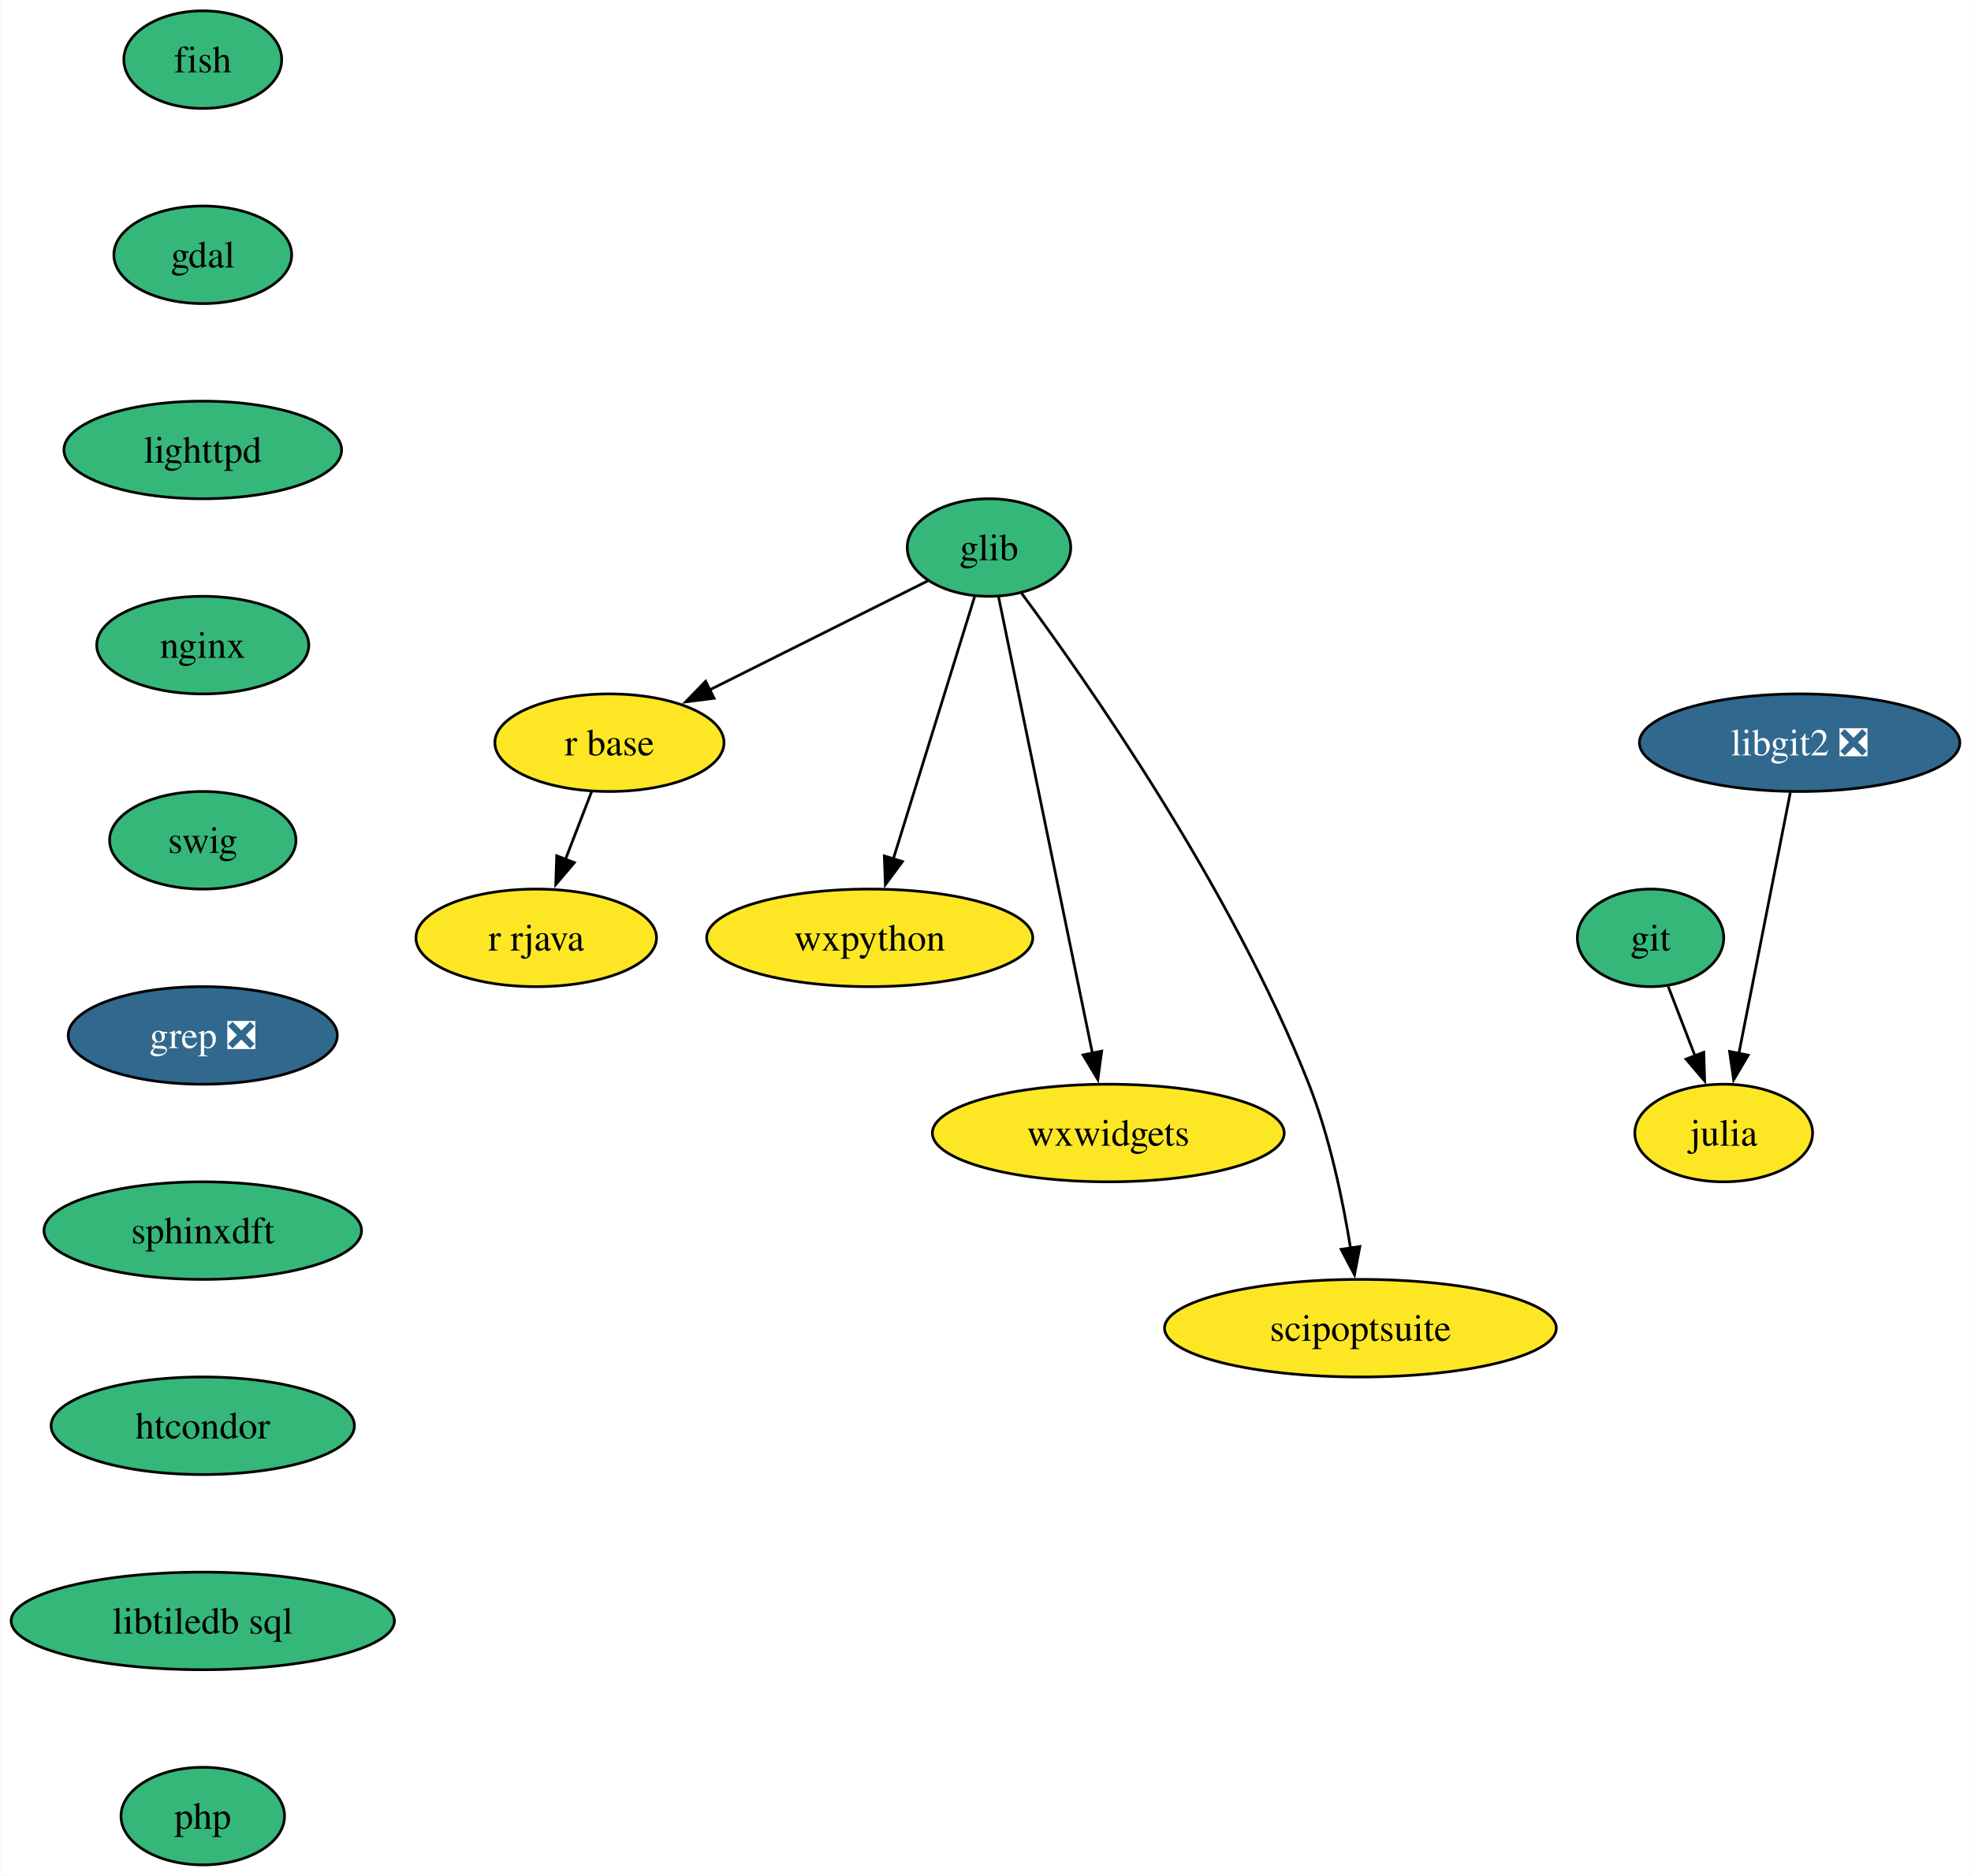
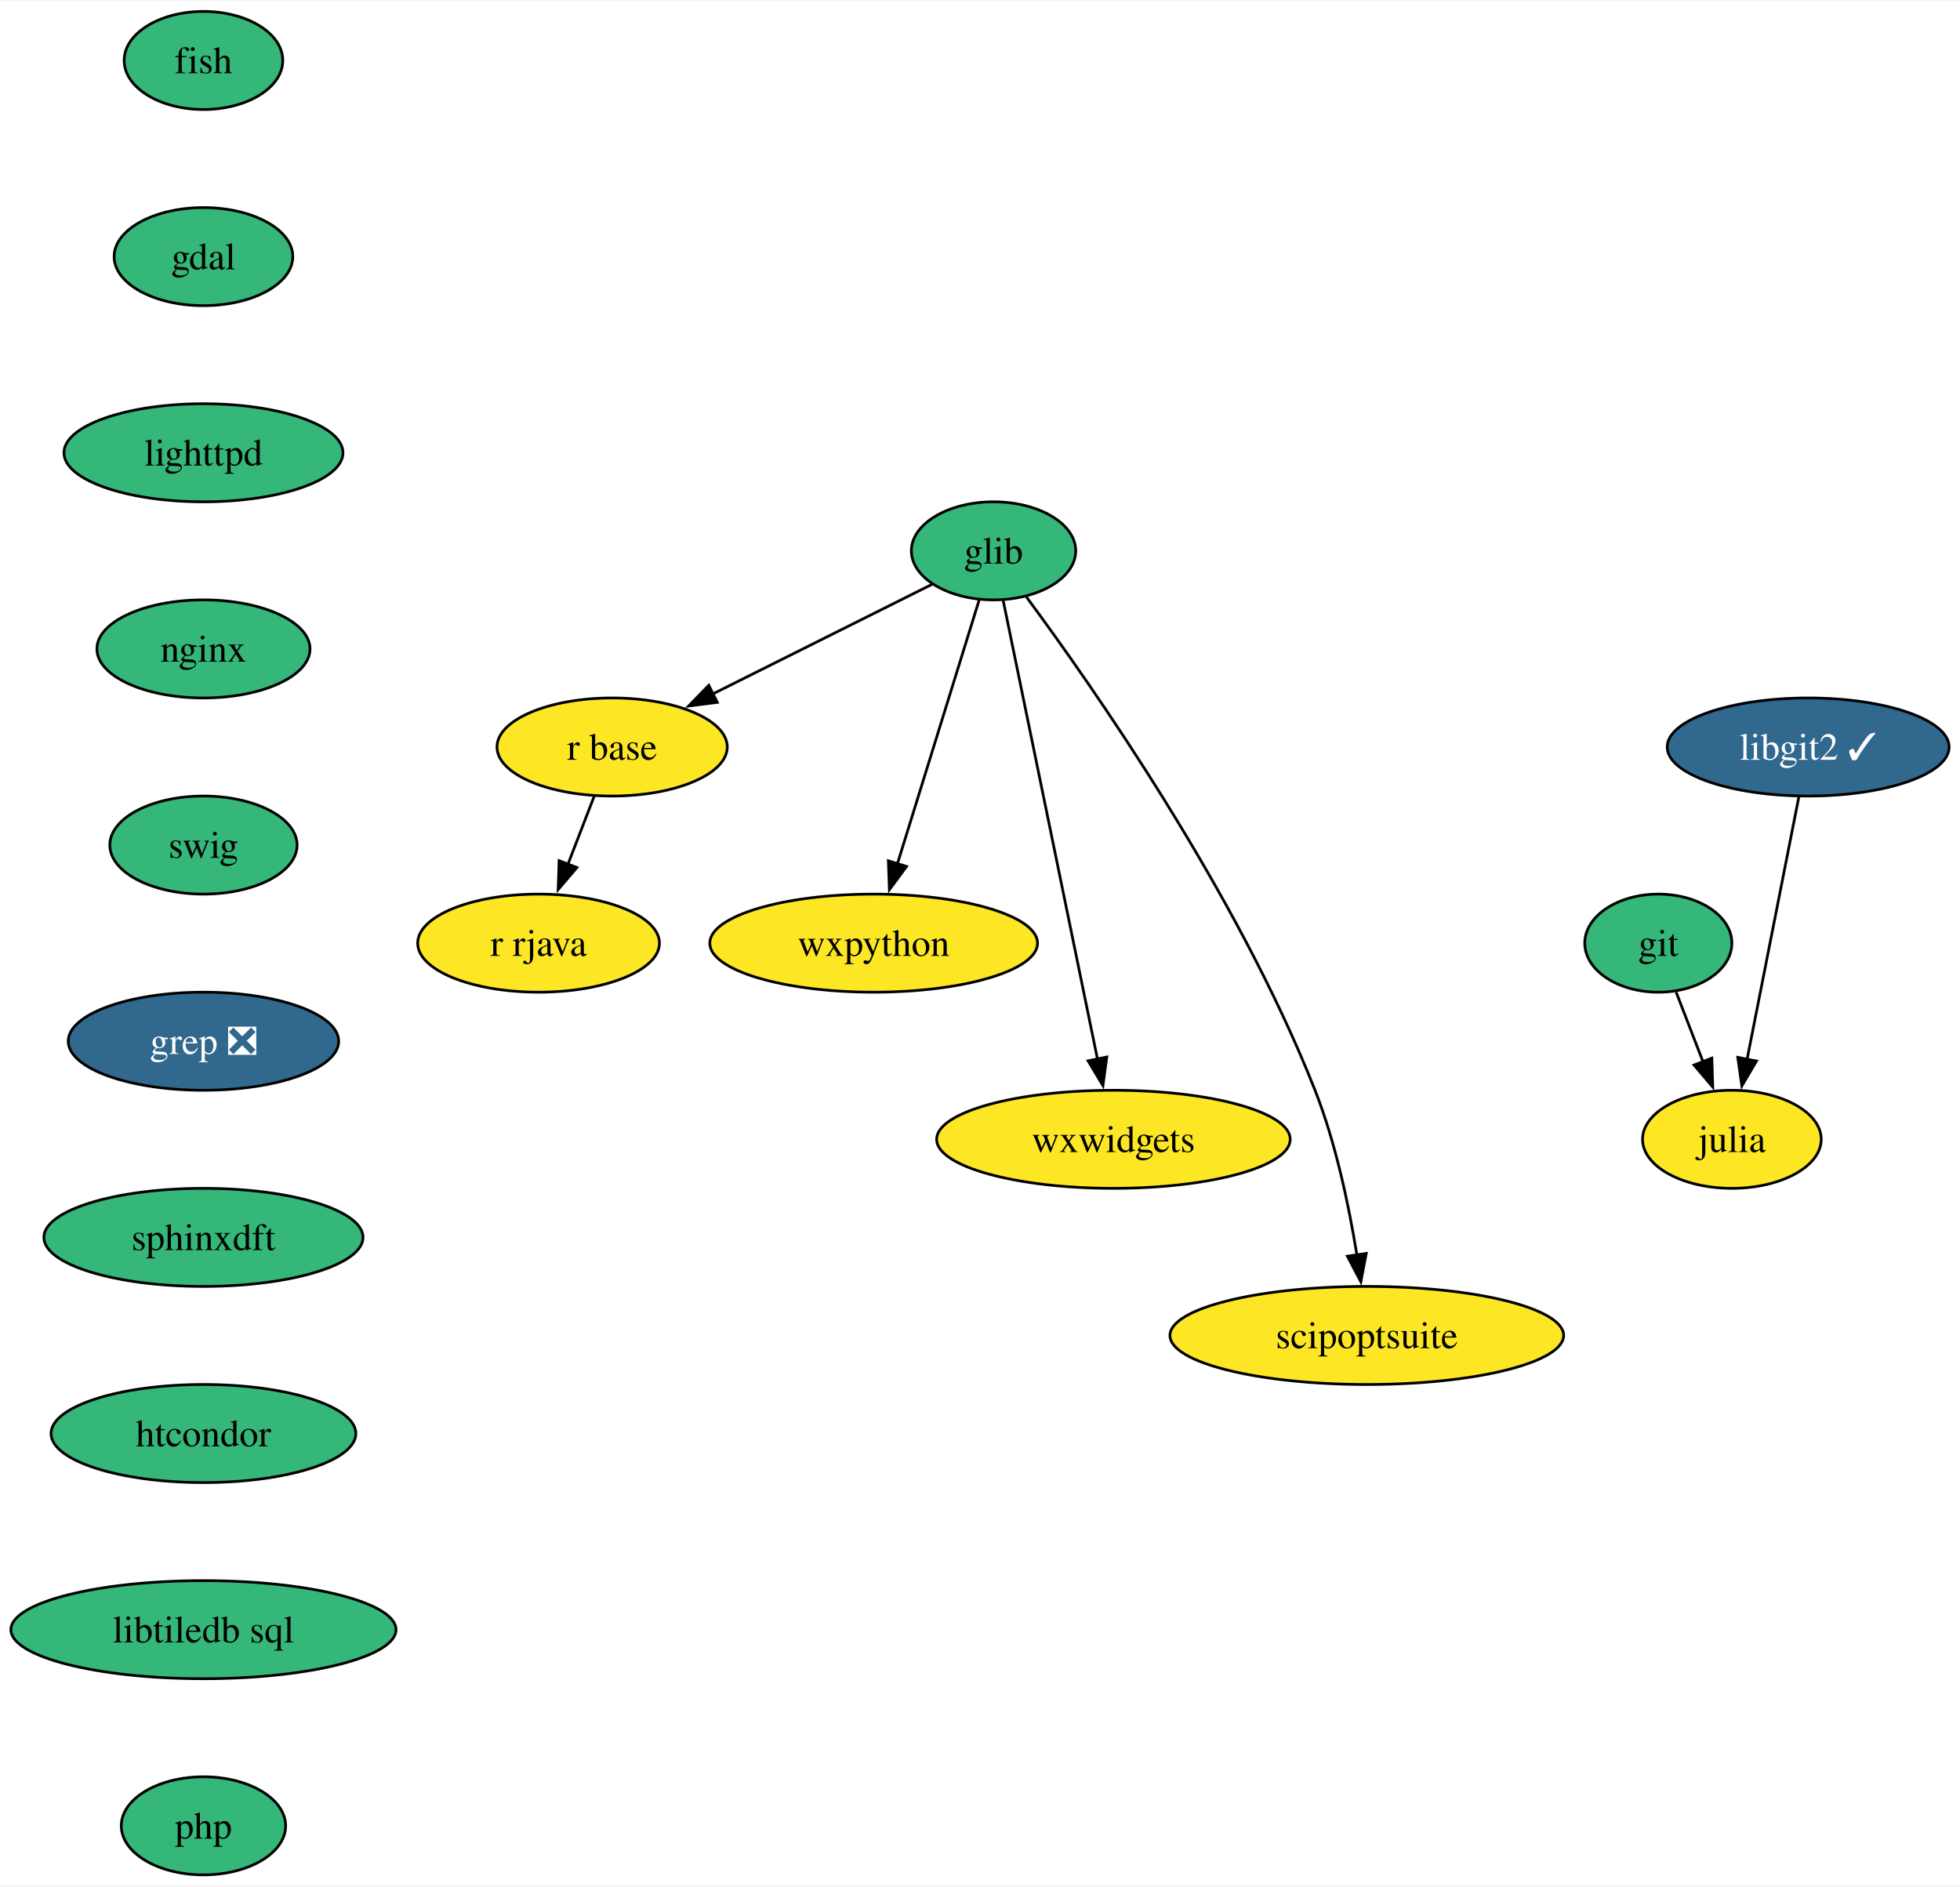
- <svg xmlns="http://www.w3.org/2000/svg" xmlns:xlink="http://www.w3.org/1999/xlink" width="727pt" height="692pt" viewBox="0.00 0.00 726.78 692.00">
+ <svg xmlns="http://www.w3.org/2000/svg" xmlns:xlink="http://www.w3.org/1999/xlink" width="719pt" height="692pt" viewBox="0.00 0.00 719.41 692.00">
  <g id="graph0" class="graph" transform="scale(1 1) rotate(0) translate(4 688)">
-     <polygon fill="white" stroke="none" points="-4,4 -4,-688 722.78,-688 722.78,4 -4,4" />
+     <polygon fill="white" stroke="none" points="-4,4 -4,-688 715.41,-688 715.41,4 -4,4" />
    <g id="node1" class="node">
      <g id="a_node1">
        <a xlink:href="https://github.com/conda-forge/fish-feedstock" xlink:title="fish">
          <ellipse fill="#35b779" stroke="black" cx="70.68" cy="-666" rx="29.11" ry="18" />
          <text text-anchor="middle" x="70.68" y="-661.33" font-family="Times,serif" font-size="14.00">fish</text>
        </a>
      </g>
    </g>
    <g id="node2" class="node">
      <g id="a_node2">
        <a xlink:href="https://github.com/conda-forge/gdal-feedstock" xlink:title="gdal">
          <ellipse fill="#35b779" stroke="black" cx="70.68" cy="-594" rx="32.79" ry="18" />
          <text text-anchor="middle" x="70.68" y="-589.33" font-family="Times,serif" font-size="14.00">gdal</text>
        </a>
      </g>
    </g>
    <g id="node3" class="node">
      <g id="a_node3">
        <a xlink:href="https://github.com/conda-forge/lighttpd-feedstock" xlink:title="lighttpd">
          <ellipse fill="#35b779" stroke="black" cx="70.68" cy="-522" rx="51.21" ry="18" />
          <text text-anchor="middle" x="70.68" y="-517.33" font-family="Times,serif" font-size="14.00">lighttpd</text>
        </a>
      </g>
    </g>
    <g id="node12" class="node">
      <g id="a_node12">
        <a xlink:href="https://github.com/conda-forge/nginx-feedstock" xlink:title="nginx">
          <ellipse fill="#35b779" stroke="black" cx="70.68" cy="-450" rx="39.11" ry="18" />
          <text text-anchor="middle" x="70.68" y="-445.32" font-family="Times,serif" font-size="14.00">nginx</text>
        </a>
      </g>
    </g>
    <g id="node4" class="node">
      <g id="a_node4">
        <a xlink:href="https://github.com/conda-forge/git-feedstock" xlink:title="git">
          <ellipse fill="#35b779" stroke="black" cx="604.68" cy="-342" rx="27" ry="18" />
          <text text-anchor="middle" x="604.68" y="-337.32" font-family="Times,serif" font-size="14.00">git</text>
        </a>
      </g>
    </g>
    <g id="node5" class="node">
      <g id="a_node5">
        <a xlink:href="https://github.com/conda-forge/julia-feedstock" xlink:title="julia">
          <ellipse fill="#fde725" stroke="black" cx="631.68" cy="-270" rx="32.79" ry="18" />
          <text text-anchor="middle" x="631.68" y="-265.32" font-family="Times,serif" font-size="14.00">julia</text>
        </a>
      </g>
    </g>
    <g id="edge3" class="edge">
      <path fill="none" stroke="black" d="M611.21,-324.05C614.2,-316.32 617.81,-306.96 621.16,-298.27" />
      <polygon fill="black" stroke="black" points="624.32,-299.79 624.65,-289.2 617.79,-297.27 624.32,-299.79" />
    </g>
    <g id="node6" class="node">
      <g id="a_node6">
        <a xlink:href="https://github.com/conda-forge/glib-feedstock" xlink:title="glib">
          <ellipse fill="#35b779" stroke="black" cx="360.68" cy="-486" rx="30.16" ry="18" />
          <text text-anchor="middle" x="360.68" y="-481.32" font-family="Times,serif" font-size="14.00">glib</text>
        </a>
      </g>
    </g>
    <g id="node7" class="node">
      <g id="a_node7">
        <a xlink:href="https://github.com/conda-forge/r-base-feedstock" xlink:title="r base">
          <ellipse fill="#fde725" stroke="black" cx="220.68" cy="-414" rx="42.26" ry="18" />
          <text text-anchor="middle" x="220.68" y="-409.32" font-family="Times,serif" font-size="14.00">r base</text>
        </a>
      </g>
    </g>
    <g id="edge4" class="edge">
      <path fill="none" stroke="black" d="M338.18,-473.75C316.44,-462.88 283.13,-446.23 257.52,-433.42" />
      <polygon fill="black" stroke="black" points="259.28,-430.39 248.77,-429.05 256.15,-436.65 259.28,-430.39" />
    </g>
    <g id="node8" class="node">
      <g id="a_node8">
        <a xlink:href="https://github.com/conda-forge/wxpython-feedstock" xlink:title="wxpython">
          <ellipse fill="#fde725" stroke="black" cx="316.68" cy="-342" rx="60.15" ry="18" />
          <text text-anchor="middle" x="316.68" y="-337.32" font-family="Times,serif" font-size="14.00">wxpython</text>
        </a>
      </g>
    </g>
    <g id="edge5" class="edge">
      <path fill="none" stroke="black" d="M355.37,-467.87C347.93,-443.88 334.33,-399.99 325.4,-371.16" />
      <polygon fill="black" stroke="black" points="328.75,-370.15 322.45,-361.63 322.07,-372.22 328.75,-370.15" />
    </g>
    <g id="node9" class="node">
      <g id="a_node9">
        <a xlink:href="https://github.com/conda-forge/wxwidgets-feedstock" xlink:title="wxwidgets">
          <ellipse fill="#fde725" stroke="black" cx="404.68" cy="-270" rx="64.89" ry="18" />
          <text text-anchor="middle" x="404.68" y="-265.32" font-family="Times,serif" font-size="14.00">wxwidgets</text>
        </a>
      </g>
    </g>
    <g id="edge6" class="edge">
      <path fill="none" stroke="black" d="M364.2,-467.85C371.76,-431.07 389.61,-344.29 398.87,-299.24" />
      <polygon fill="black" stroke="black" points="402.24,-300.21 400.83,-289.71 395.38,-298.81 402.24,-300.21" />
    </g>
    <g id="node10" class="node">
      <g id="a_node10">
        <a xlink:href="https://github.com/conda-forge/scipoptsuite-feedstock" xlink:title="scipoptsuite">
          <ellipse fill="#fde725" stroke="black" cx="497.68" cy="-198" rx="72.25" ry="18" />
          <text text-anchor="middle" x="497.68" y="-193.32" font-family="Times,serif" font-size="14.00">scipoptsuite</text>
        </a>
      </g>
    </g>
    <g id="edge7" class="edge">
      <path fill="none" stroke="black" d="M372.73,-469.1C396.64,-436.78 450.2,-360.34 478.68,-288 486.34,-268.53 491.16,-245.39 494.03,-227.58" />
      <polygon fill="black" stroke="black" points="497.48,-228.12 495.49,-217.71 490.56,-227.09 497.48,-228.12" />
    </g>
    <g id="node11" class="node">
      <g id="a_node11">
        <a xlink:href="https://github.com/conda-forge/r-rjava-feedstock" xlink:title="r rjava">
          <ellipse fill="#fde725" stroke="black" cx="193.68" cy="-342" rx="44.37" ry="18" />
          <text text-anchor="middle" x="193.68" y="-337.32" font-family="Times,serif" font-size="14.00">r rjava</text>
        </a>
      </g>
    </g>
    <g id="edge8" class="edge">
      <path fill="none" stroke="black" d="M214.14,-396.05C211.23,-388.52 207.73,-379.44 204.45,-370.94" />
      <polygon fill="black" stroke="black" points="207.75,-369.76 200.88,-361.69 201.22,-372.28 207.75,-369.76" />
    </g>
    <g id="node13" class="node">
      <g id="a_node13">
        <a xlink:href="https://github.com/conda-forge/swig-feedstock" xlink:title="swig">
          <ellipse fill="#35b779" stroke="black" cx="70.68" cy="-378" rx="34.37" ry="18" />
          <text text-anchor="middle" x="70.68" y="-373.32" font-family="Times,serif" font-size="14.00">swig</text>
        </a>
      </g>
    </g>
    <g id="node14" class="node">
      <g id="a_node14">
        <a xlink:href="https://github.com/conda-forge/grep-feedstock/pull/8" xlink:title="grep ❎">
          <ellipse fill="#31688e" stroke="black" cx="70.68" cy="-306" rx="49.63" ry="18" />
          <text text-anchor="middle" x="70.68" y="-301.32" font-family="Times,serif" font-size="14.00" fill="white">grep ❎</text>
        </a>
      </g>
    </g>
    <g id="node16" class="node">
      <g id="a_node16">
        <a xlink:href="https://github.com/conda-forge/sphinxdft-feedstock" xlink:title="sphinxdft">
          <ellipse fill="#35b779" stroke="black" cx="70.68" cy="-234" rx="58.57" ry="18" />
          <text text-anchor="middle" x="70.68" y="-229.32" font-family="Times,serif" font-size="14.00">sphinxdft</text>
        </a>
      </g>
    </g>
    <g id="node15" class="node">
      <g id="a_node15">
-         <a xlink:href="https://github.com/conda-forge/libgit2-feedstock/pull/71" xlink:title="libgit2 ❎">
-           <ellipse fill="#31688e" stroke="black" cx="659.68" cy="-414" rx="59.1" ry="18" />
-           <text text-anchor="middle" x="659.68" y="-409.32" font-family="Times,serif" font-size="14.00" fill="white">libgit2 ❎</text>
+         <a xlink:href="https://github.com/conda-forge/libgit2-feedstock/pull/71" xlink:title="libgit2 ✓">
+           <ellipse fill="#31688e" stroke="black" cx="659.68" cy="-414" rx="51.74" ry="18" />
+           <text text-anchor="middle" x="659.68" y="-409.32" font-family="Times,serif" font-size="14.00" fill="white">libgit2 ✓</text>
        </a>
      </g>
    </g>
    <g id="edge12" class="edge">
      <path fill="none" stroke="black" d="M656.24,-395.59C651.49,-371.5 642.87,-327.75 637.2,-299.03" />
      <polygon fill="black" stroke="black" points="640.71,-298.73 635.34,-289.6 633.84,-300.08 640.71,-298.73" />
    </g>
    <g id="node17" class="node">
      <g id="a_node17">
        <a xlink:href="https://github.com/conda-forge/htcondor-feedstock" xlink:title="htcondor">
          <ellipse fill="#35b779" stroke="black" cx="70.68" cy="-162" rx="55.94" ry="18" />
          <text text-anchor="middle" x="70.68" y="-157.32" font-family="Times,serif" font-size="14.00">htcondor</text>
        </a>
      </g>
    </g>
    <g id="node18" class="node">
      <g id="a_node18">
        <a xlink:href="https://github.com/conda-forge/libtiledb-sql-feedstock" xlink:title="libtiledb sql">
          <ellipse fill="#35b779" stroke="black" cx="70.68" cy="-90" rx="70.68" ry="18" />
          <text text-anchor="middle" x="70.68" y="-85.33" font-family="Times,serif" font-size="14.00">libtiledb sql</text>
        </a>
      </g>
    </g>
    <g id="node19" class="node">
      <g id="a_node19">
        <a xlink:href="https://github.com/conda-forge/php-feedstock" xlink:title="php">
          <ellipse fill="#35b779" stroke="black" cx="70.68" cy="-18" rx="30.16" ry="18" />
          <text text-anchor="middle" x="70.68" y="-13.32" font-family="Times,serif" font-size="14.00">php</text>
        </a>
      </g>
    </g>
  </g>
</svg>
